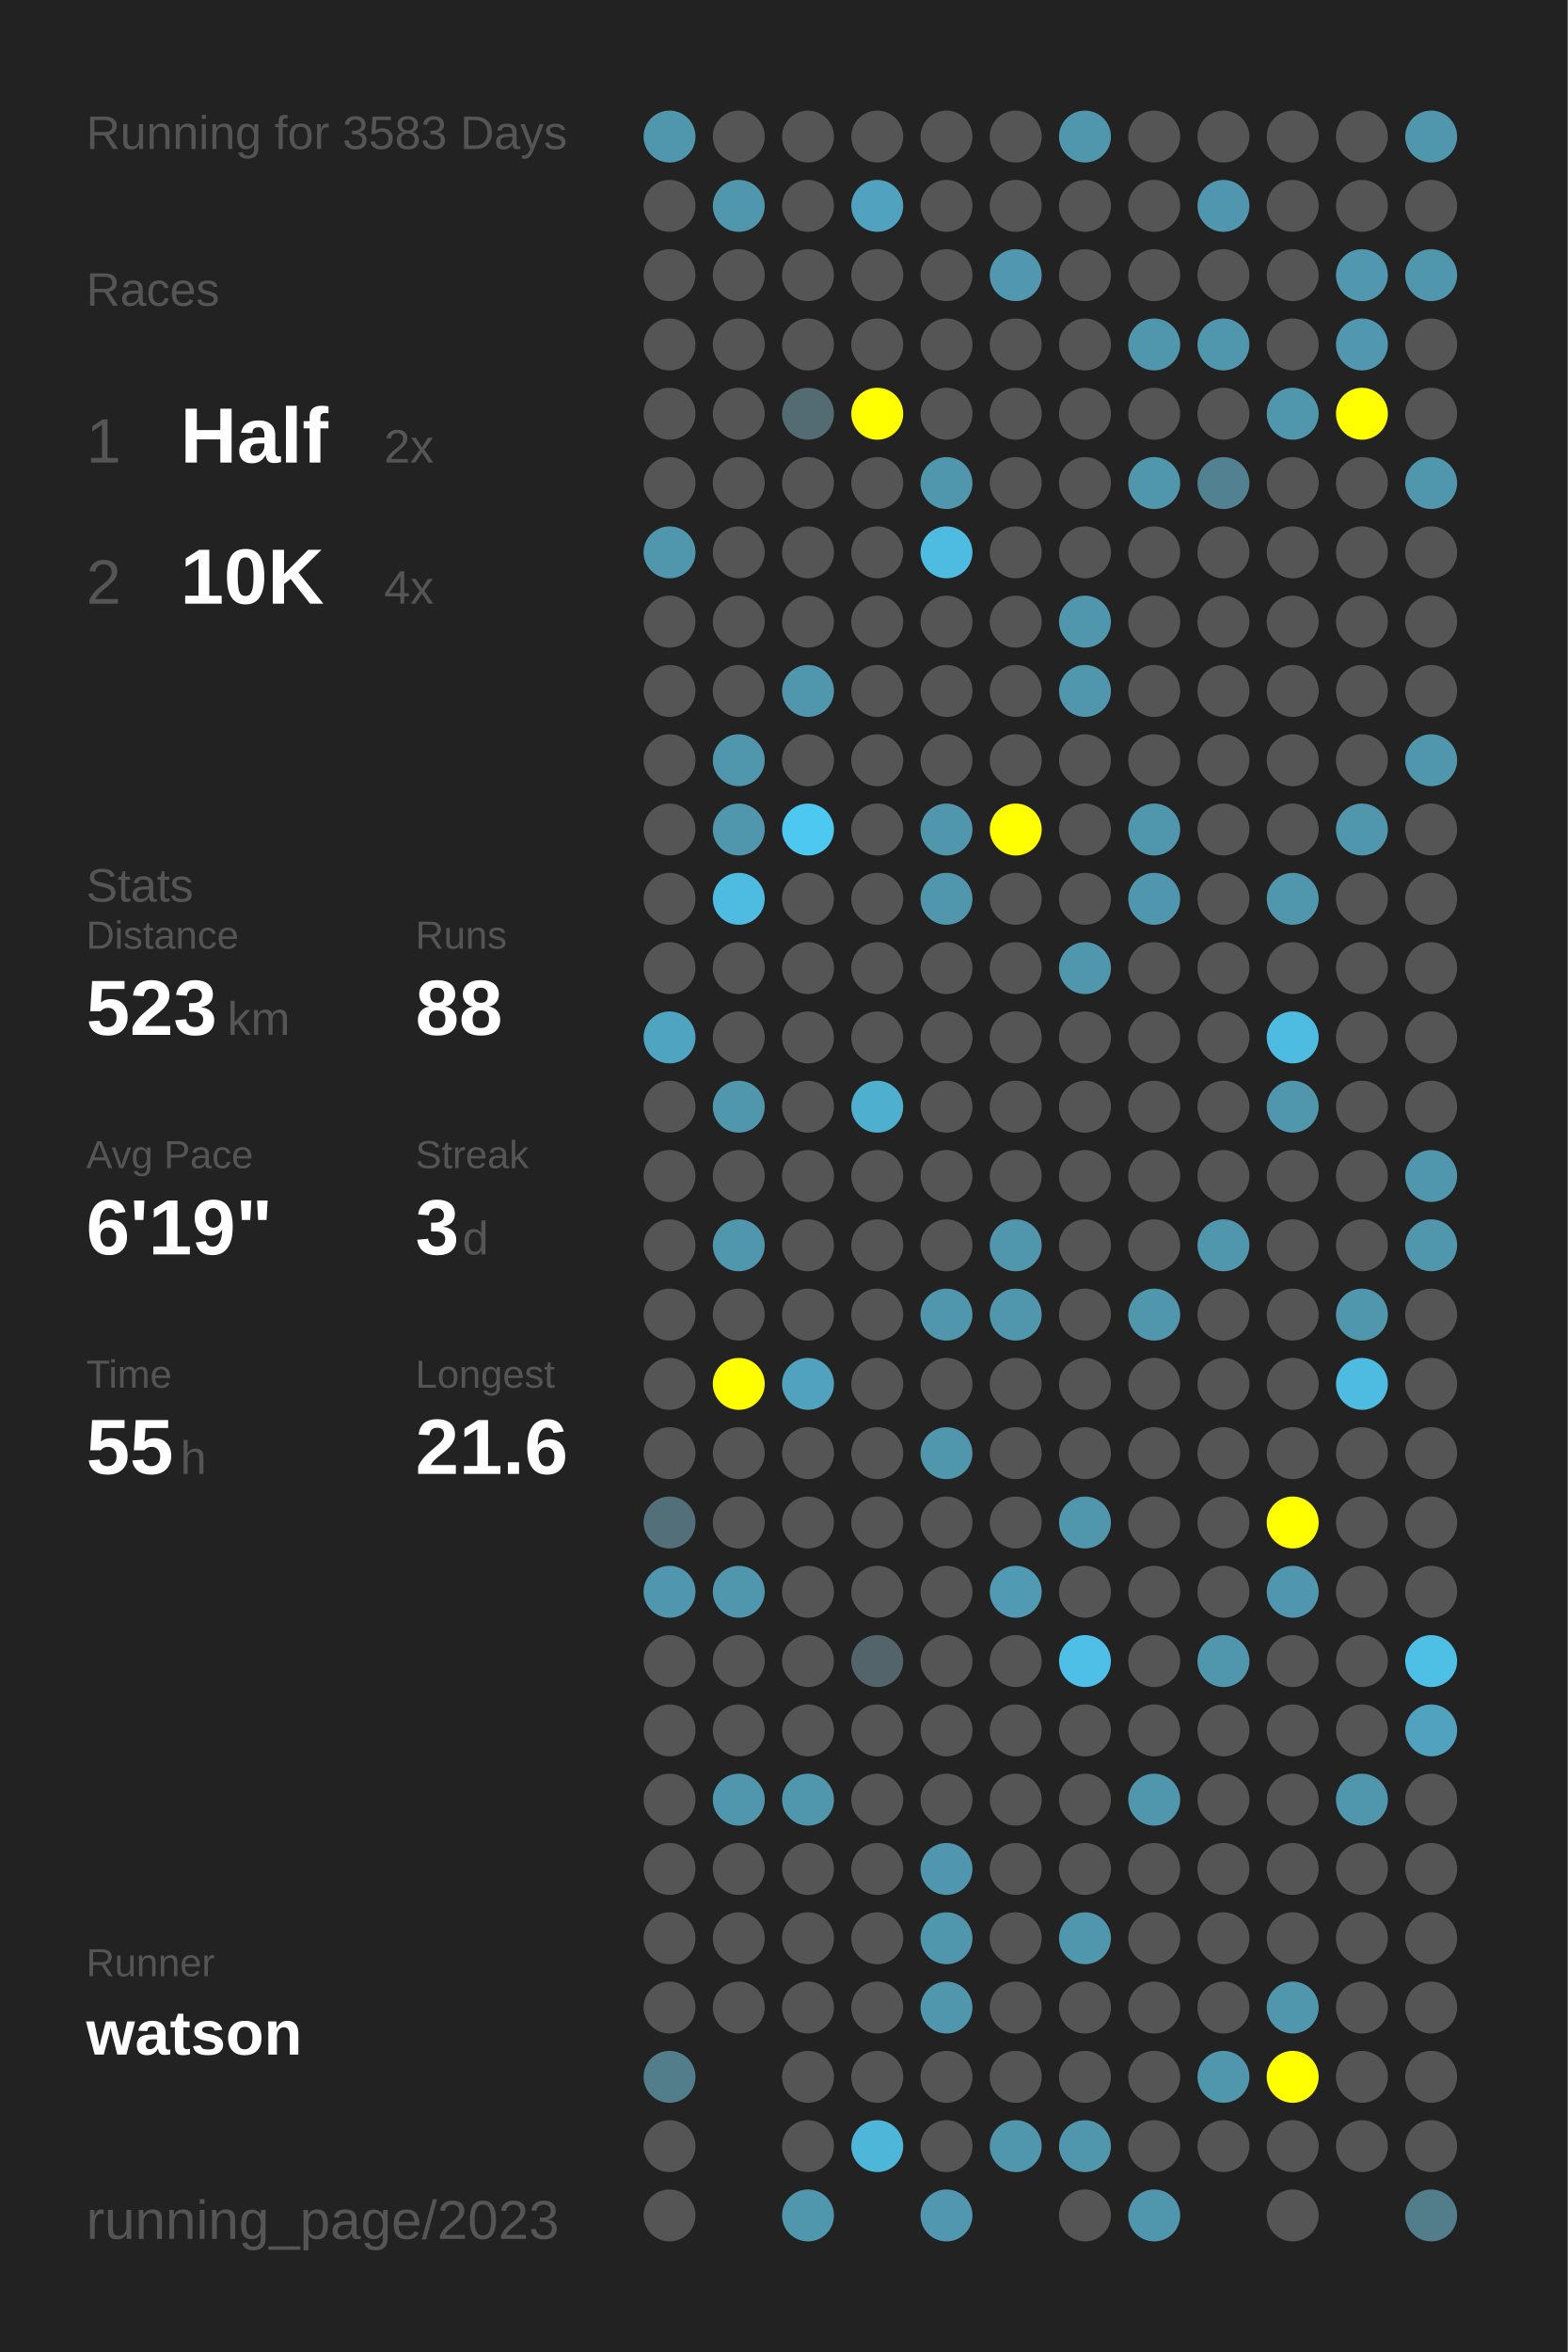
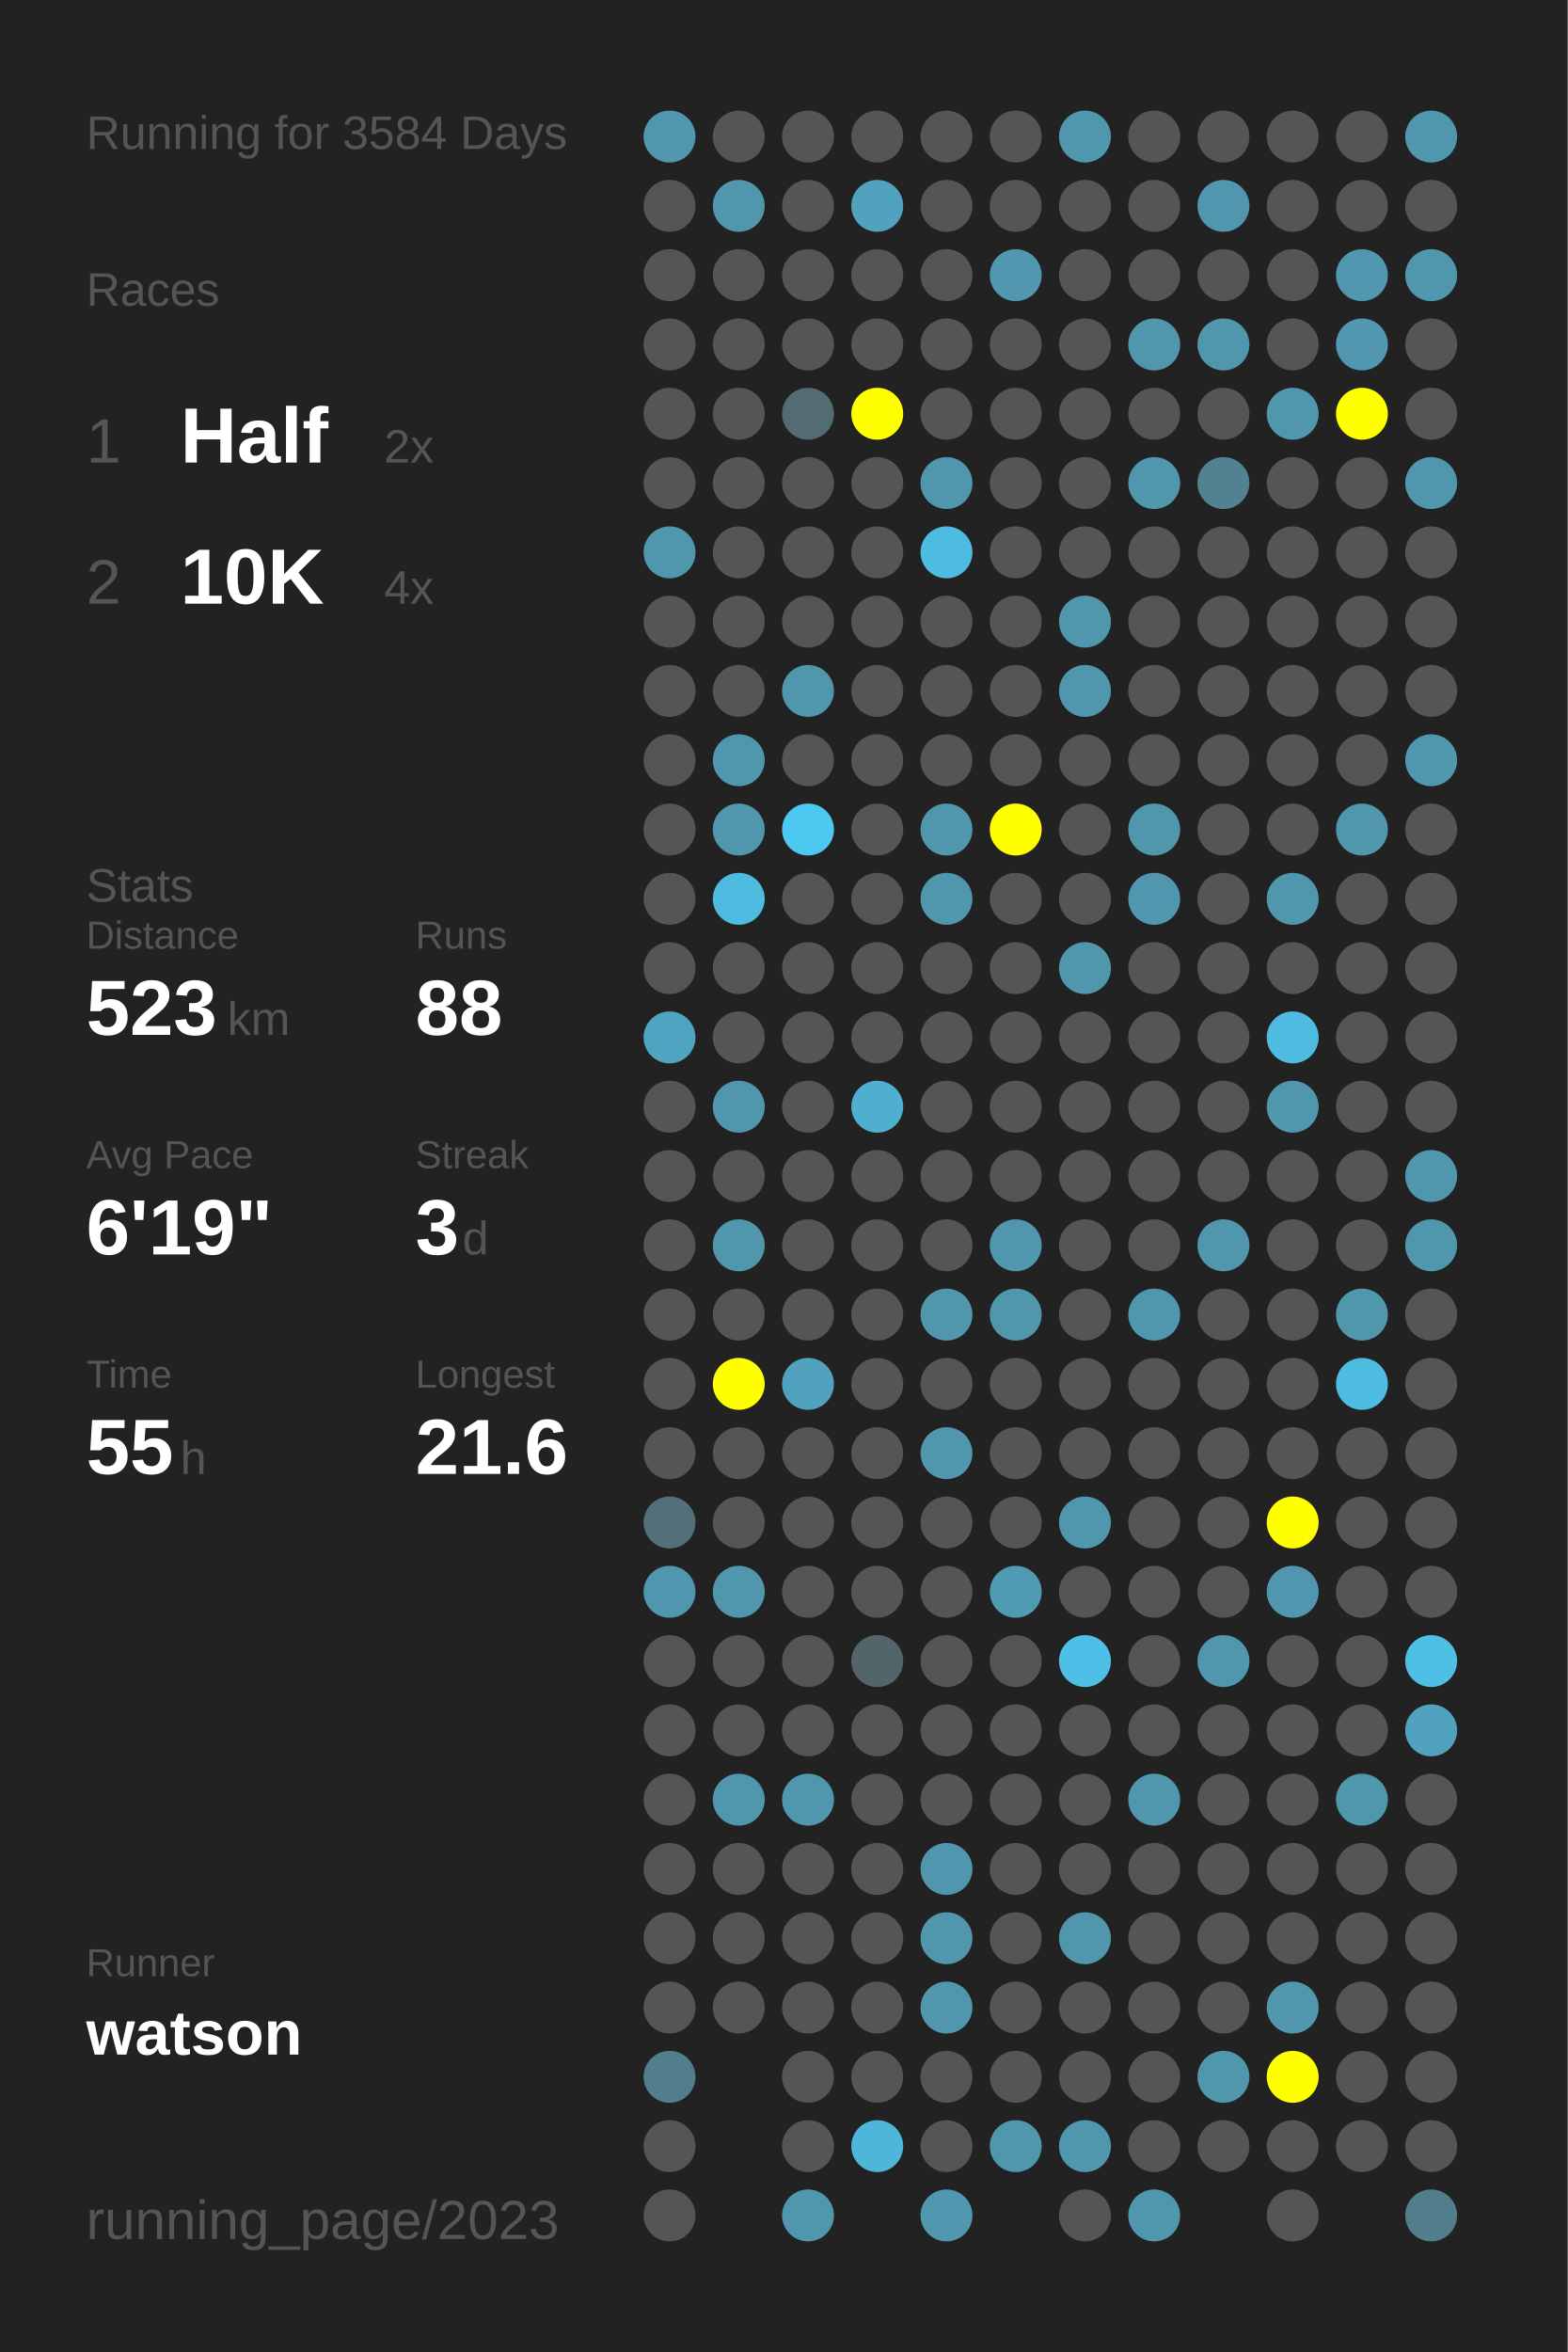
<svg xmlns="http://www.w3.org/2000/svg" baseProfile="full" height="300mm" version="1.1" viewBox="0,0,200,300" width="200mm">
  <defs />
  <rect fill="#222222" height="300" width="200" x="0" y="0" />
-   <text fill="#555555" style="font-size:6px; font-family:Arial;" x="11" y="19">Running for 3583 Days</text>
+   <text fill="#555555" style="font-size:6px; font-family:Arial;" x="11" y="19">Running for 3584 Days</text>
  <text fill="#555555" style="font-size:6px; font-family:Arial;" x="11" y="39">Races</text>
  <text fill="#555555" style="font-size:8px; font-family:Arial;" x="11" y="59">1</text>
  <text fill="#FFFFFF" style="font-size:10px; font-family:Arial; font-weight:bold;" x="23" y="59">Half</text>
  <text fill="#555555" style="font-size:6px; font-family:Arial;" x="49" y="59">2x</text>
  <text fill="#555555" style="font-size:8px; font-family:Arial;" x="11" y="77">2</text>
  <text fill="#FFFFFF" style="font-size:10px; font-family:Arial; font-weight:bold;" x="23" y="77">10K</text>
  <text fill="#555555" style="font-size:6px; font-family:Arial;" x="49" y="77">4x</text>
  <text fill="#555555" style="font-size:6px; font-family:Arial;" x="11" y="115">Stats</text>
  <text fill="#555555" style="font-size:5px; font-family:Arial;" x="11" y="121">Distance</text>
  <text fill="#FFFFFF" style="font-size:10px; font-family:Arial; font-weight:bold;" x="11" y="132">523</text>
  <text fill="#555555" style="font-size:6px; font-family:Arial;" x="29" y="132">km</text>
  <text fill="#555555" style="font-size:5px; font-family:Arial;" x="53" y="121">Runs</text>
  <text fill="#FFFFFF" style="font-size:10px; font-family:Arial; font-weight:bold;" x="53" y="132">88</text>
  <text fill="#555555" style="font-size:5px; font-family:Arial;" x="11" y="149">Avg Pace</text>
  <text fill="#FFFFFF" style="font-size:10px; font-family:Arial; font-weight:bold;" x="11" y="160">6'19"</text>
  <text fill="#555555" style="font-size:5px; font-family:Arial;" x="53" y="149">Streak</text>
  <text fill="#FFFFFF" style="font-size:10px; font-family:Arial; font-weight:bold;" x="53" y="160">3</text>
  <text fill="#555555" style="font-size:6px; font-family:Arial;" x="59" y="160">d</text>
  <text fill="#555555" style="font-size:5px; font-family:Arial;" x="11" y="177">Time</text>
  <text fill="#FFFFFF" style="font-size:10px; font-family:Arial; font-weight:bold;" x="11" y="188">55</text>
  <text fill="#555555" style="font-size:6px; font-family:Arial;" x="23" y="188">h</text>
  <text fill="#555555" style="font-size:5px; font-family:Arial;" x="53" y="177">Longest</text>
  <text fill="#FFFFFF" style="font-size:10px; font-family:Arial; font-weight:bold;" x="53" y="188">21.6</text>
  <text fill="#555555" style="font-size:5px; font-family:Arial;" x="11" y="252.065">Runner</text>
  <text fill="#FFFFFF" style="font-size:8px; font-family:Arial; font-weight:bold;" x="11" y="262.065">watson</text>
  <text fill="#555555" style="font-size:7px; font-family:Arial;" x="11" y="285.581">running_page/2023</text>
  <circle cx="85.417" cy="17.419" fill="#5096ad" r="3.312" />
  <circle cx="85.417" cy="26.258" fill="#555555" r="3.312" />
  <circle cx="85.417" cy="35.097" fill="#555555" r="3.312" />
  <circle cx="85.417" cy="43.935" fill="#555555" r="3.312" />
  <circle cx="85.417" cy="52.774" fill="#555555" r="3.312" />
  <circle cx="85.417" cy="61.613" fill="#555555" r="3.312" />
  <circle cx="85.417" cy="70.452" fill="#5096ad" r="3.312" />
  <circle cx="85.417" cy="79.29" fill="#555555" r="3.312" />
  <circle cx="85.417" cy="88.129" fill="#555555" r="3.312" />
  <circle cx="85.417" cy="96.968" fill="#555555" r="3.312" />
  <circle cx="85.417" cy="105.806" fill="#555555" r="3.312" />
  <circle cx="85.417" cy="114.645" fill="#555555" r="3.312" />
  <circle cx="85.417" cy="123.484" fill="#555555" r="3.312" />
  <circle cx="85.417" cy="132.323" fill="#4fa4c1" r="3.312" />
  <circle cx="85.417" cy="141.161" fill="#555555" r="3.312" />
  <circle cx="85.417" cy="150" fill="#555555" r="3.312" />
  <circle cx="85.417" cy="158.839" fill="#555555" r="3.312" />
  <circle cx="85.417" cy="167.677" fill="#555555" r="3.312" />
  <circle cx="85.417" cy="176.516" fill="#555555" r="3.312" />
  <circle cx="85.417" cy="185.355" fill="#555555" r="3.312" />
  <circle cx="85.417" cy="194.194" fill="#53707a" r="3.312" />
  <circle cx="85.417" cy="203.032" fill="#5096ae" r="3.312" />
  <circle cx="85.417" cy="211.871" fill="#555555" r="3.312" />
  <circle cx="85.417" cy="220.71" fill="#555555" r="3.312" />
  <circle cx="85.417" cy="229.548" fill="#555555" r="3.312" />
  <circle cx="85.417" cy="238.387" fill="#555555" r="3.312" />
  <circle cx="85.417" cy="247.226" fill="#555555" r="3.312" />
  <circle cx="85.417" cy="256.065" fill="#555555" r="3.312" />
  <circle cx="85.417" cy="264.903" fill="#527d8b" r="3.312" />
  <circle cx="85.417" cy="273.742" fill="#555555" r="3.312" />
  <circle cx="85.417" cy="282.581" fill="#555555" r="3.312" />
  <circle cx="94.25" cy="17.419" fill="#555555" r="3.312" />
  <circle cx="94.25" cy="26.258" fill="#5096ad" r="3.312" />
  <circle cx="94.25" cy="35.097" fill="#555555" r="3.312" />
  <circle cx="94.25" cy="43.935" fill="#555555" r="3.312" />
  <circle cx="94.25" cy="52.774" fill="#555555" r="3.312" />
  <circle cx="94.25" cy="61.613" fill="#555555" r="3.312" />
  <circle cx="94.25" cy="70.452" fill="#555555" r="3.312" />
  <circle cx="94.25" cy="79.29" fill="#555555" r="3.312" />
  <circle cx="94.25" cy="88.129" fill="#555555" r="3.312" />
  <circle cx="94.25" cy="96.968" fill="#5096ad" r="3.312" />
  <circle cx="94.25" cy="105.806" fill="#5096ad" r="3.312" />
  <circle cx="94.25" cy="114.645" fill="#4ebbe0" r="3.312" />
  <circle cx="94.25" cy="123.484" fill="#555555" r="3.312" />
  <circle cx="94.25" cy="132.323" fill="#555555" r="3.312" />
  <circle cx="94.25" cy="141.161" fill="#5096ad" r="3.312" />
  <circle cx="94.25" cy="150" fill="#555555" r="3.312" />
  <circle cx="94.25" cy="158.839" fill="#5096ad" r="3.312" />
  <circle cx="94.25" cy="167.677" fill="#555555" r="3.312" />
  <circle cx="94.25" cy="176.516" fill="#FFFF00" r="3.312" />
  <circle cx="94.25" cy="185.355" fill="#555555" r="3.312" />
  <circle cx="94.25" cy="194.194" fill="#555555" r="3.312" />
  <circle cx="94.25" cy="203.032" fill="#5096ad" r="3.312" />
  <circle cx="94.25" cy="211.871" fill="#555555" r="3.312" />
  <circle cx="94.25" cy="220.71" fill="#555555" r="3.312" />
  <circle cx="94.25" cy="229.548" fill="#5096ad" r="3.312" />
  <circle cx="94.25" cy="238.387" fill="#555555" r="3.312" />
  <circle cx="94.25" cy="247.226" fill="#555555" r="3.312" />
  <circle cx="94.25" cy="256.065" fill="#555555" r="3.312" />
  <circle cx="103.083" cy="17.419" fill="#555555" r="3.312" />
  <circle cx="103.083" cy="26.258" fill="#555555" r="3.312" />
  <circle cx="103.083" cy="35.097" fill="#555555" r="3.312" />
  <circle cx="103.083" cy="43.935" fill="#555555" r="3.312" />
  <circle cx="103.083" cy="52.774" fill="#536b73" r="3.312" />
  <circle cx="103.083" cy="61.613" fill="#555555" r="3.312" />
  <circle cx="103.083" cy="70.452" fill="#555555" r="3.312" />
  <circle cx="103.083" cy="79.29" fill="#555555" r="3.312" />
  <circle cx="103.083" cy="88.129" fill="#5096ad" r="3.312" />
  <circle cx="103.083" cy="96.968" fill="#555555" r="3.312" />
  <circle cx="103.083" cy="105.806" fill="#4dc8f1" r="3.312" />
  <circle cx="103.083" cy="114.645" fill="#555555" r="3.312" />
  <circle cx="103.083" cy="123.484" fill="#555555" r="3.312" />
  <circle cx="103.083" cy="132.323" fill="#555555" r="3.312" />
  <circle cx="103.083" cy="141.161" fill="#555555" r="3.312" />
  <circle cx="103.083" cy="150" fill="#555555" r="3.312" />
  <circle cx="103.083" cy="158.839" fill="#555555" r="3.312" />
  <circle cx="103.083" cy="167.677" fill="#555555" r="3.312" />
  <circle cx="103.083" cy="176.516" fill="#50a2be" r="3.312" />
  <circle cx="103.083" cy="185.355" fill="#555555" r="3.312" />
  <circle cx="103.083" cy="194.194" fill="#555555" r="3.312" />
  <circle cx="103.083" cy="203.032" fill="#555555" r="3.312" />
  <circle cx="103.083" cy="211.871" fill="#555555" r="3.312" />
  <circle cx="103.083" cy="220.71" fill="#555555" r="3.312" />
  <circle cx="103.083" cy="229.548" fill="#5096ad" r="3.312" />
  <circle cx="103.083" cy="238.387" fill="#555555" r="3.312" />
  <circle cx="103.083" cy="247.226" fill="#555555" r="3.312" />
  <circle cx="103.083" cy="256.065" fill="#555555" r="3.312" />
  <circle cx="103.083" cy="264.903" fill="#555555" r="3.312" />
  <circle cx="103.083" cy="273.742" fill="#555555" r="3.312" />
  <circle cx="103.083" cy="282.581" fill="#5096ad" r="3.312" />
  <circle cx="111.917" cy="17.419" fill="#555555" r="3.312" />
  <circle cx="111.917" cy="26.258" fill="#50a2be" r="3.312" />
  <circle cx="111.917" cy="35.097" fill="#555555" r="3.312" />
  <circle cx="111.917" cy="43.935" fill="#555555" r="3.312" />
  <circle cx="111.917" cy="52.774" fill="#FFFF00" r="3.312" />
  <circle cx="111.917" cy="61.613" fill="#555555" r="3.312" />
  <circle cx="111.917" cy="70.452" fill="#555555" r="3.312" />
  <circle cx="111.917" cy="79.29" fill="#555555" r="3.312" />
  <circle cx="111.917" cy="88.129" fill="#555555" r="3.312" />
  <circle cx="111.917" cy="96.968" fill="#555555" r="3.312" />
  <circle cx="111.917" cy="105.806" fill="#555555" r="3.312" />
  <circle cx="111.917" cy="114.645" fill="#555555" r="3.312" />
  <circle cx="111.917" cy="123.484" fill="#555555" r="3.312" />
  <circle cx="111.917" cy="132.323" fill="#555555" r="3.312" />
  <circle cx="111.917" cy="141.161" fill="#4fafcf" r="3.312" />
  <circle cx="111.917" cy="150" fill="#555555" r="3.312" />
  <circle cx="111.917" cy="158.839" fill="#555555" r="3.312" />
  <circle cx="111.917" cy="167.677" fill="#555555" r="3.312" />
  <circle cx="111.917" cy="176.516" fill="#555555" r="3.312" />
  <circle cx="111.917" cy="185.355" fill="#555555" r="3.312" />
  <circle cx="111.917" cy="194.194" fill="#555555" r="3.312" />
  <circle cx="111.917" cy="203.032" fill="#555555" r="3.312" />
  <circle cx="111.917" cy="211.871" fill="#53656b" r="3.312" />
  <circle cx="111.917" cy="220.71" fill="#555555" r="3.312" />
  <circle cx="111.917" cy="229.548" fill="#555555" r="3.312" />
  <circle cx="111.917" cy="238.387" fill="#555555" r="3.312" />
  <circle cx="111.917" cy="247.226" fill="#555555" r="3.312" />
  <circle cx="111.917" cy="256.065" fill="#555555" r="3.312" />
  <circle cx="111.917" cy="264.903" fill="#555555" r="3.312" />
  <circle cx="111.917" cy="273.742" fill="#4eb6d9" r="3.312" />
  <circle cx="120.75" cy="17.419" fill="#555555" r="3.312" />
  <circle cx="120.75" cy="26.258" fill="#555555" r="3.312" />
  <circle cx="120.75" cy="35.097" fill="#555555" r="3.312" />
  <circle cx="120.75" cy="43.935" fill="#555555" r="3.312" />
  <circle cx="120.75" cy="52.774" fill="#555555" r="3.312" />
  <circle cx="120.75" cy="61.613" fill="#5096ad" r="3.312" />
  <circle cx="120.75" cy="70.452" fill="#4ebbe0" r="3.312" />
  <circle cx="120.75" cy="79.29" fill="#555555" r="3.312" />
  <circle cx="120.75" cy="88.129" fill="#555555" r="3.312" />
  <circle cx="120.75" cy="96.968" fill="#555555" r="3.312" />
  <circle cx="120.75" cy="105.806" fill="#5096ad" r="3.312" />
  <circle cx="120.75" cy="114.645" fill="#5096ad" r="3.312" />
  <circle cx="120.75" cy="123.484" fill="#555555" r="3.312" />
  <circle cx="120.75" cy="132.323" fill="#555555" r="3.312" />
  <circle cx="120.75" cy="141.161" fill="#555555" r="3.312" />
  <circle cx="120.75" cy="150" fill="#555555" r="3.312" />
  <circle cx="120.75" cy="158.839" fill="#555555" r="3.312" />
  <circle cx="120.75" cy="167.677" fill="#5096ad" r="3.312" />
  <circle cx="120.75" cy="176.516" fill="#555555" r="3.312" />
  <circle cx="120.75" cy="185.355" fill="#5096ad" r="3.312" />
  <circle cx="120.75" cy="194.194" fill="#555555" r="3.312" />
  <circle cx="120.75" cy="203.032" fill="#555555" r="3.312" />
  <circle cx="120.75" cy="211.871" fill="#555555" r="3.312" />
  <circle cx="120.75" cy="220.71" fill="#555555" r="3.312" />
  <circle cx="120.75" cy="229.548" fill="#555555" r="3.312" />
  <circle cx="120.75" cy="238.387" fill="#5096ae" r="3.312" />
  <circle cx="120.75" cy="247.226" fill="#5096ad" r="3.312" />
  <circle cx="120.75" cy="256.065" fill="#5096ad" r="3.312" />
  <circle cx="120.75" cy="264.903" fill="#555555" r="3.312" />
  <circle cx="120.75" cy="273.742" fill="#555555" r="3.312" />
  <circle cx="120.75" cy="282.581" fill="#5097af" r="3.312" />
  <circle cx="129.583" cy="17.419" fill="#555555" r="3.312" />
  <circle cx="129.583" cy="26.258" fill="#555555" r="3.312" />
  <circle cx="129.583" cy="35.097" fill="#5097af" r="3.312" />
  <circle cx="129.583" cy="43.935" fill="#555555" r="3.312" />
  <circle cx="129.583" cy="52.774" fill="#555555" r="3.312" />
  <circle cx="129.583" cy="61.613" fill="#555555" r="3.312" />
  <circle cx="129.583" cy="70.452" fill="#555555" r="3.312" />
  <circle cx="129.583" cy="79.29" fill="#555555" r="3.312" />
  <circle cx="129.583" cy="88.129" fill="#555555" r="3.312" />
  <circle cx="129.583" cy="96.968" fill="#555555" r="3.312" />
  <circle cx="129.583" cy="105.806" fill="#FFFF00" r="3.312" />
  <circle cx="129.583" cy="114.645" fill="#555555" r="3.312" />
  <circle cx="129.583" cy="123.484" fill="#555555" r="3.312" />
  <circle cx="129.583" cy="132.323" fill="#555555" r="3.312" />
  <circle cx="129.583" cy="141.161" fill="#555555" r="3.312" />
  <circle cx="129.583" cy="150" fill="#555555" r="3.312" />
  <circle cx="129.583" cy="158.839" fill="#5096ad" r="3.312" />
  <circle cx="129.583" cy="167.677" fill="#5096ad" r="3.312" />
  <circle cx="129.583" cy="176.516" fill="#555555" r="3.312" />
  <circle cx="129.583" cy="185.355" fill="#555555" r="3.312" />
  <circle cx="129.583" cy="194.194" fill="#555555" r="3.312" />
  <circle cx="129.583" cy="203.032" fill="#509ab3" r="3.312" />
  <circle cx="129.583" cy="211.871" fill="#555555" r="3.312" />
  <circle cx="129.583" cy="220.71" fill="#555555" r="3.312" />
  <circle cx="129.583" cy="229.548" fill="#555555" r="3.312" />
  <circle cx="129.583" cy="238.387" fill="#555555" r="3.312" />
  <circle cx="129.583" cy="247.226" fill="#555555" r="3.312" />
  <circle cx="129.583" cy="256.065" fill="#555555" r="3.312" />
  <circle cx="129.583" cy="264.903" fill="#555555" r="3.312" />
  <circle cx="129.583" cy="273.742" fill="#5096ad" r="3.312" />
  <circle cx="138.417" cy="17.419" fill="#5096ad" r="3.312" />
  <circle cx="138.417" cy="26.258" fill="#555555" r="3.312" />
  <circle cx="138.417" cy="35.097" fill="#555555" r="3.312" />
  <circle cx="138.417" cy="43.935" fill="#555555" r="3.312" />
  <circle cx="138.417" cy="52.774" fill="#555555" r="3.312" />
  <circle cx="138.417" cy="61.613" fill="#555555" r="3.312" />
  <circle cx="138.417" cy="70.452" fill="#555555" r="3.312" />
  <circle cx="138.417" cy="79.29" fill="#5096ad" r="3.312" />
  <circle cx="138.417" cy="88.129" fill="#5096ad" r="3.312" />
  <circle cx="138.417" cy="96.968" fill="#555555" r="3.312" />
  <circle cx="138.417" cy="105.806" fill="#555555" r="3.312" />
  <circle cx="138.417" cy="114.645" fill="#555555" r="3.312" />
  <circle cx="138.417" cy="123.484" fill="#5096ad" r="3.312" />
  <circle cx="138.417" cy="132.323" fill="#555555" r="3.312" />
  <circle cx="138.417" cy="141.161" fill="#555555" r="3.312" />
  <circle cx="138.417" cy="150" fill="#555555" r="3.312" />
  <circle cx="138.417" cy="158.839" fill="#555555" r="3.312" />
  <circle cx="138.417" cy="167.677" fill="#555555" r="3.312" />
  <circle cx="138.417" cy="176.516" fill="#555555" r="3.312" />
  <circle cx="138.417" cy="185.355" fill="#555555" r="3.312" />
  <circle cx="138.417" cy="194.194" fill="#5096ad" r="3.312" />
  <circle cx="138.417" cy="203.032" fill="#555555" r="3.312" />
  <circle cx="138.417" cy="211.871" fill="#4ebfe6" r="3.312" />
  <circle cx="138.417" cy="220.71" fill="#555555" r="3.312" />
  <circle cx="138.417" cy="229.548" fill="#555555" r="3.312" />
  <circle cx="138.417" cy="238.387" fill="#555555" r="3.312" />
  <circle cx="138.417" cy="247.226" fill="#5096ad" r="3.312" />
  <circle cx="138.417" cy="256.065" fill="#555555" r="3.312" />
  <circle cx="138.417" cy="264.903" fill="#555555" r="3.312" />
  <circle cx="138.417" cy="273.742" fill="#5096ad" r="3.312" />
  <circle cx="138.417" cy="282.581" fill="#555555" r="3.312" />
  <circle cx="147.25" cy="17.419" fill="#555555" r="3.312" />
  <circle cx="147.25" cy="26.258" fill="#555555" r="3.312" />
  <circle cx="147.25" cy="35.097" fill="#555555" r="3.312" />
  <circle cx="147.25" cy="43.935" fill="#5096ad" r="3.312" />
  <circle cx="147.25" cy="52.774" fill="#555555" r="3.312" />
  <circle cx="147.25" cy="61.613" fill="#5096ad" r="3.312" />
  <circle cx="147.25" cy="70.452" fill="#555555" r="3.312" />
  <circle cx="147.25" cy="79.29" fill="#555555" r="3.312" />
  <circle cx="147.25" cy="88.129" fill="#555555" r="3.312" />
  <circle cx="147.25" cy="96.968" fill="#555555" r="3.312" />
  <circle cx="147.25" cy="105.806" fill="#5096ad" r="3.312" />
  <circle cx="147.25" cy="114.645" fill="#5096ae" r="3.312" />
  <circle cx="147.25" cy="123.484" fill="#555555" r="3.312" />
  <circle cx="147.25" cy="132.323" fill="#555555" r="3.312" />
  <circle cx="147.25" cy="141.161" fill="#555555" r="3.312" />
  <circle cx="147.25" cy="150" fill="#555555" r="3.312" />
  <circle cx="147.25" cy="158.839" fill="#555555" r="3.312" />
  <circle cx="147.25" cy="167.677" fill="#5096ad" r="3.312" />
  <circle cx="147.25" cy="176.516" fill="#555555" r="3.312" />
  <circle cx="147.25" cy="185.355" fill="#555555" r="3.312" />
  <circle cx="147.25" cy="194.194" fill="#555555" r="3.312" />
  <circle cx="147.25" cy="203.032" fill="#555555" r="3.312" />
  <circle cx="147.25" cy="211.871" fill="#555555" r="3.312" />
  <circle cx="147.25" cy="220.71" fill="#555555" r="3.312" />
  <circle cx="147.25" cy="229.548" fill="#5096ad" r="3.312" />
  <circle cx="147.25" cy="238.387" fill="#555555" r="3.312" />
  <circle cx="147.25" cy="247.226" fill="#555555" r="3.312" />
  <circle cx="147.25" cy="256.065" fill="#555555" r="3.312" />
  <circle cx="147.25" cy="264.903" fill="#555555" r="3.312" />
  <circle cx="147.25" cy="273.742" fill="#555555" r="3.312" />
  <circle cx="147.25" cy="282.581" fill="#5096ad" r="3.312" />
  <circle cx="156.083" cy="17.419" fill="#555555" r="3.312" />
  <circle cx="156.083" cy="26.258" fill="#5096ae" r="3.312" />
  <circle cx="156.083" cy="35.097" fill="#555555" r="3.312" />
  <circle cx="156.083" cy="43.935" fill="#5096ad" r="3.312" />
  <circle cx="156.083" cy="52.774" fill="#555555" r="3.312" />
  <circle cx="156.083" cy="61.613" fill="#528191" r="3.312" />
  <circle cx="156.083" cy="70.452" fill="#555555" r="3.312" />
  <circle cx="156.083" cy="79.29" fill="#555555" r="3.312" />
  <circle cx="156.083" cy="88.129" fill="#555555" r="3.312" />
  <circle cx="156.083" cy="96.968" fill="#555555" r="3.312" />
  <circle cx="156.083" cy="105.806" fill="#555555" r="3.312" />
  <circle cx="156.083" cy="114.645" fill="#555555" r="3.312" />
  <circle cx="156.083" cy="123.484" fill="#555555" r="3.312" />
  <circle cx="156.083" cy="132.323" fill="#555555" r="3.312" />
  <circle cx="156.083" cy="141.161" fill="#555555" r="3.312" />
  <circle cx="156.083" cy="150" fill="#555555" r="3.312" />
  <circle cx="156.083" cy="158.839" fill="#5096ad" r="3.312" />
  <circle cx="156.083" cy="167.677" fill="#555555" r="3.312" />
  <circle cx="156.083" cy="176.516" fill="#555555" r="3.312" />
  <circle cx="156.083" cy="185.355" fill="#555555" r="3.312" />
  <circle cx="156.083" cy="194.194" fill="#555555" r="3.312" />
  <circle cx="156.083" cy="203.032" fill="#555555" r="3.312" />
  <circle cx="156.083" cy="211.871" fill="#5096ad" r="3.312" />
  <circle cx="156.083" cy="220.71" fill="#555555" r="3.312" />
  <circle cx="156.083" cy="229.548" fill="#555555" r="3.312" />
  <circle cx="156.083" cy="238.387" fill="#555555" r="3.312" />
  <circle cx="156.083" cy="247.226" fill="#555555" r="3.312" />
  <circle cx="156.083" cy="256.065" fill="#555555" r="3.312" />
  <circle cx="156.083" cy="264.903" fill="#5096ad" r="3.312" />
  <circle cx="156.083" cy="273.742" fill="#555555" r="3.312" />
  <circle cx="164.917" cy="17.419" fill="#555555" r="3.312" />
  <circle cx="164.917" cy="26.258" fill="#555555" r="3.312" />
  <circle cx="164.917" cy="35.097" fill="#555555" r="3.312" />
  <circle cx="164.917" cy="43.935" fill="#555555" r="3.312" />
  <circle cx="164.917" cy="52.774" fill="#5096ad" r="3.312" />
  <circle cx="164.917" cy="61.613" fill="#555555" r="3.312" />
  <circle cx="164.917" cy="70.452" fill="#555555" r="3.312" />
  <circle cx="164.917" cy="79.29" fill="#555555" r="3.312" />
  <circle cx="164.917" cy="88.129" fill="#555555" r="3.312" />
  <circle cx="164.917" cy="96.968" fill="#555555" r="3.312" />
  <circle cx="164.917" cy="105.806" fill="#555555" r="3.312" />
  <circle cx="164.917" cy="114.645" fill="#5096ad" r="3.312" />
  <circle cx="164.917" cy="123.484" fill="#555555" r="3.312" />
  <circle cx="164.917" cy="132.323" fill="#4ebce1" r="3.312" />
  <circle cx="164.917" cy="141.161" fill="#5096ad" r="3.312" />
  <circle cx="164.917" cy="150" fill="#555555" r="3.312" />
  <circle cx="164.917" cy="158.839" fill="#555555" r="3.312" />
  <circle cx="164.917" cy="167.677" fill="#555555" r="3.312" />
  <circle cx="164.917" cy="176.516" fill="#555555" r="3.312" />
  <circle cx="164.917" cy="185.355" fill="#555555" r="3.312" />
  <circle cx="164.917" cy="194.194" fill="#FFFF00" r="3.312" />
  <circle cx="164.917" cy="203.032" fill="#5096ae" r="3.312" />
  <circle cx="164.917" cy="211.871" fill="#555555" r="3.312" />
  <circle cx="164.917" cy="220.71" fill="#555555" r="3.312" />
  <circle cx="164.917" cy="229.548" fill="#555555" r="3.312" />
  <circle cx="164.917" cy="238.387" fill="#555555" r="3.312" />
  <circle cx="164.917" cy="247.226" fill="#555555" r="3.312" />
  <circle cx="164.917" cy="256.065" fill="#5096ad" r="3.312" />
  <circle cx="164.917" cy="264.903" fill="#FFFF00" r="3.312" />
  <circle cx="164.917" cy="273.742" fill="#555555" r="3.312" />
  <circle cx="164.917" cy="282.581" fill="#555555" r="3.312" />
  <circle cx="173.75" cy="17.419" fill="#555555" r="3.312" />
  <circle cx="173.75" cy="26.258" fill="#555555" r="3.312" />
  <circle cx="173.75" cy="35.097" fill="#5097af" r="3.312" />
  <circle cx="173.75" cy="43.935" fill="#5097af" r="3.312" />
  <circle cx="173.75" cy="52.774" fill="#FFFF00" r="3.312" />
  <circle cx="173.75" cy="61.613" fill="#555555" r="3.312" />
  <circle cx="173.75" cy="70.452" fill="#555555" r="3.312" />
  <circle cx="173.75" cy="79.29" fill="#555555" r="3.312" />
  <circle cx="173.75" cy="88.129" fill="#555555" r="3.312" />
  <circle cx="173.75" cy="96.968" fill="#555555" r="3.312" />
  <circle cx="173.75" cy="105.806" fill="#5096ad" r="3.312" />
  <circle cx="173.75" cy="114.645" fill="#555555" r="3.312" />
  <circle cx="173.75" cy="123.484" fill="#555555" r="3.312" />
  <circle cx="173.75" cy="132.323" fill="#555555" r="3.312" />
  <circle cx="173.75" cy="141.161" fill="#555555" r="3.312" />
  <circle cx="173.75" cy="150" fill="#555555" r="3.312" />
  <circle cx="173.75" cy="158.839" fill="#555555" r="3.312" />
  <circle cx="173.75" cy="167.677" fill="#5096ad" r="3.312" />
  <circle cx="173.75" cy="176.516" fill="#4ebbe1" r="3.312" />
  <circle cx="173.75" cy="185.355" fill="#555555" r="3.312" />
  <circle cx="173.75" cy="194.194" fill="#555555" r="3.312" />
  <circle cx="173.75" cy="203.032" fill="#555555" r="3.312" />
  <circle cx="173.75" cy="211.871" fill="#555555" r="3.312" />
  <circle cx="173.75" cy="220.71" fill="#555555" r="3.312" />
  <circle cx="173.75" cy="229.548" fill="#5096ad" r="3.312" />
  <circle cx="173.75" cy="238.387" fill="#555555" r="3.312" />
  <circle cx="173.75" cy="247.226" fill="#555555" r="3.312" />
  <circle cx="173.75" cy="256.065" fill="#555555" r="3.312" />
  <circle cx="173.75" cy="264.903" fill="#555555" r="3.312" />
  <circle cx="173.75" cy="273.742" fill="#555555" r="3.312" />
  <circle cx="182.583" cy="17.419" fill="#5096ad" r="3.312" />
  <circle cx="182.583" cy="26.258" fill="#555555" r="3.312" />
  <circle cx="182.583" cy="35.097" fill="#5097ae" r="3.312" />
  <circle cx="182.583" cy="43.935" fill="#555555" r="3.312" />
  <circle cx="182.583" cy="52.774" fill="#555555" r="3.312" />
  <circle cx="182.583" cy="61.613" fill="#5096ad" r="3.312" />
  <circle cx="182.583" cy="70.452" fill="#555555" r="3.312" />
  <circle cx="182.583" cy="79.29" fill="#555555" r="3.312" />
  <circle cx="182.583" cy="88.129" fill="#555555" r="3.312" />
  <circle cx="182.583" cy="96.968" fill="#5096ad" r="3.312" />
  <circle cx="182.583" cy="105.806" fill="#555555" r="3.312" />
  <circle cx="182.583" cy="114.645" fill="#555555" r="3.312" />
  <circle cx="182.583" cy="123.484" fill="#555555" r="3.312" />
  <circle cx="182.583" cy="132.323" fill="#555555" r="3.312" />
  <circle cx="182.583" cy="141.161" fill="#555555" r="3.312" />
  <circle cx="182.583" cy="150" fill="#5096ad" r="3.312" />
  <circle cx="182.583" cy="158.839" fill="#5096ad" r="3.312" />
  <circle cx="182.583" cy="167.677" fill="#555555" r="3.312" />
  <circle cx="182.583" cy="176.516" fill="#555555" r="3.312" />
  <circle cx="182.583" cy="185.355" fill="#555555" r="3.312" />
  <circle cx="182.583" cy="194.194" fill="#555555" r="3.312" />
  <circle cx="182.583" cy="203.032" fill="#555555" r="3.312" />
  <circle cx="182.583" cy="211.871" fill="#4ebfe5" r="3.312" />
  <circle cx="182.583" cy="220.71" fill="#50a2be" r="3.312" />
  <circle cx="182.583" cy="229.548" fill="#555555" r="3.312" />
  <circle cx="182.583" cy="238.387" fill="#555555" r="3.312" />
  <circle cx="182.583" cy="247.226" fill="#555555" r="3.312" />
  <circle cx="182.583" cy="256.065" fill="#555555" r="3.312" />
  <circle cx="182.583" cy="264.903" fill="#555555" r="3.312" />
  <circle cx="182.583" cy="273.742" fill="#555555" r="3.312" />
  <circle cx="182.583" cy="282.581" fill="#527d8b" r="3.312" />
</svg>
